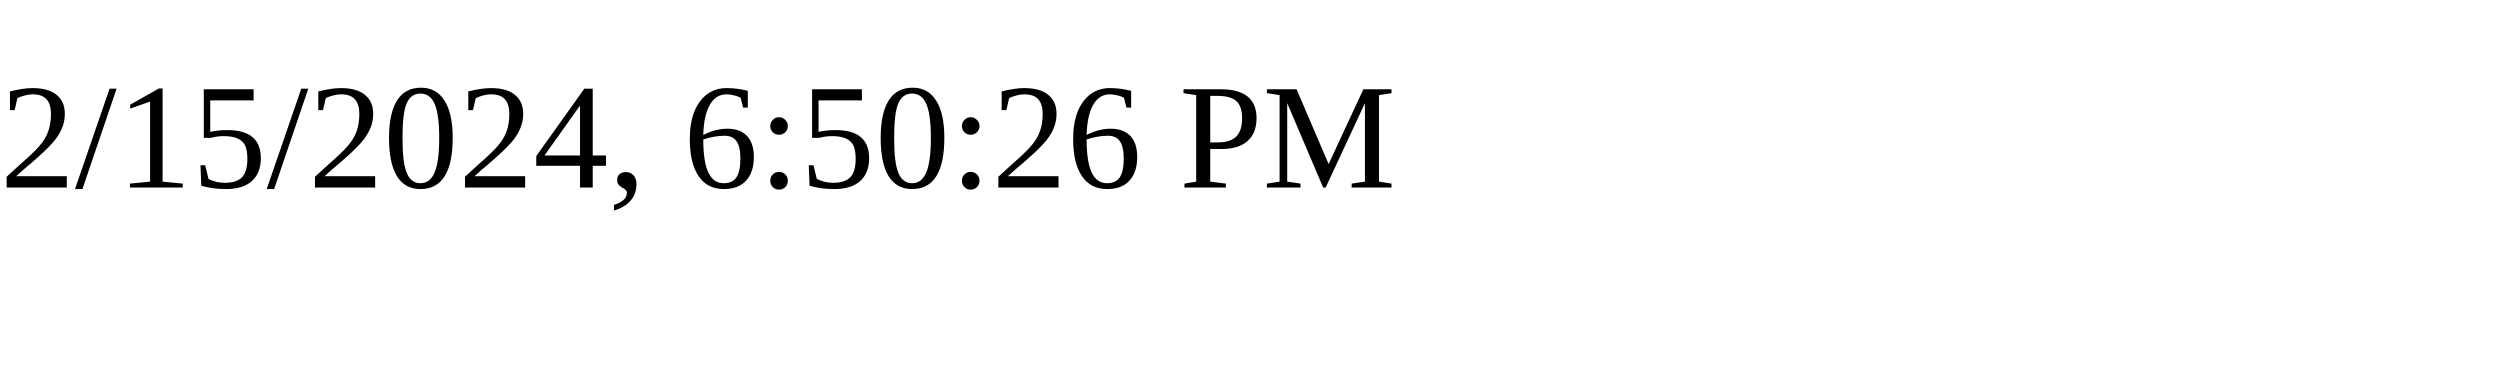
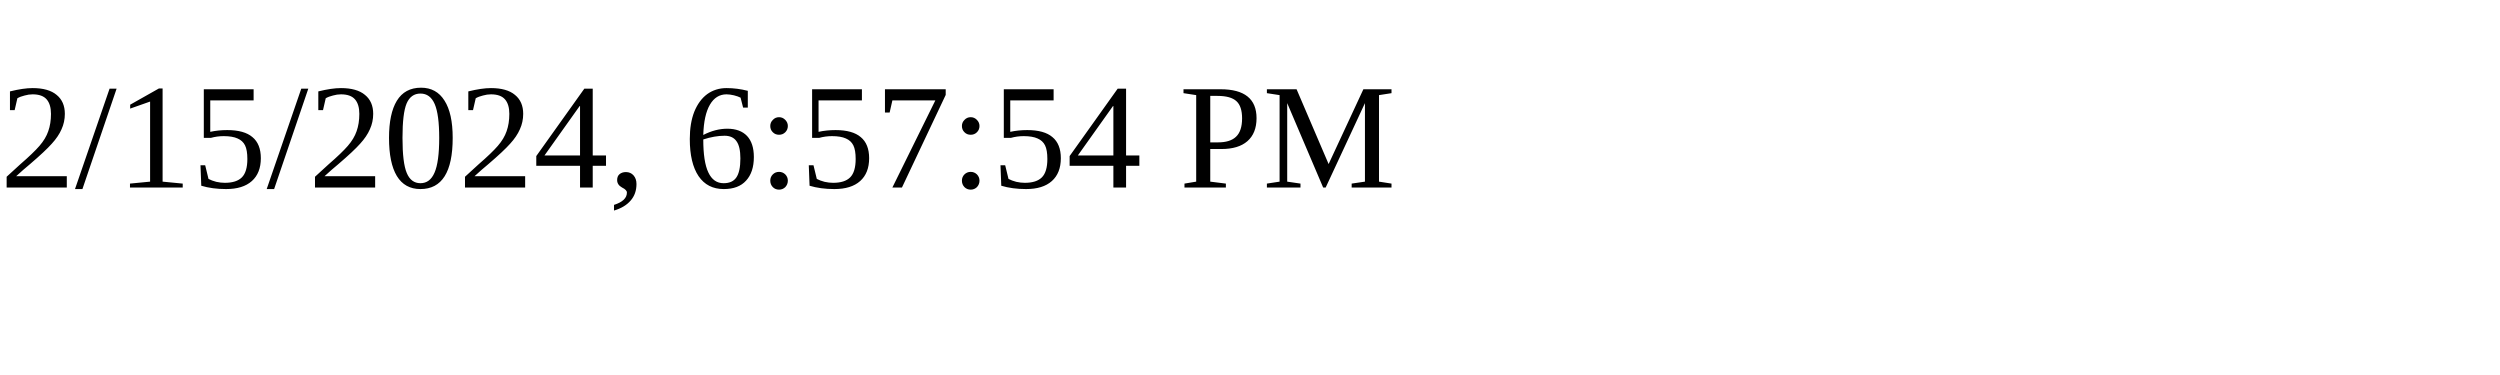
<svg xmlns="http://www.w3.org/2000/svg" height="30" width="200">
-   <text x="0" y="15">2/15/2024, 6:50:26 PM</text>
+   <text x="0" y="15">2/15/2024, 6:57:54 PM</text>
</svg>
